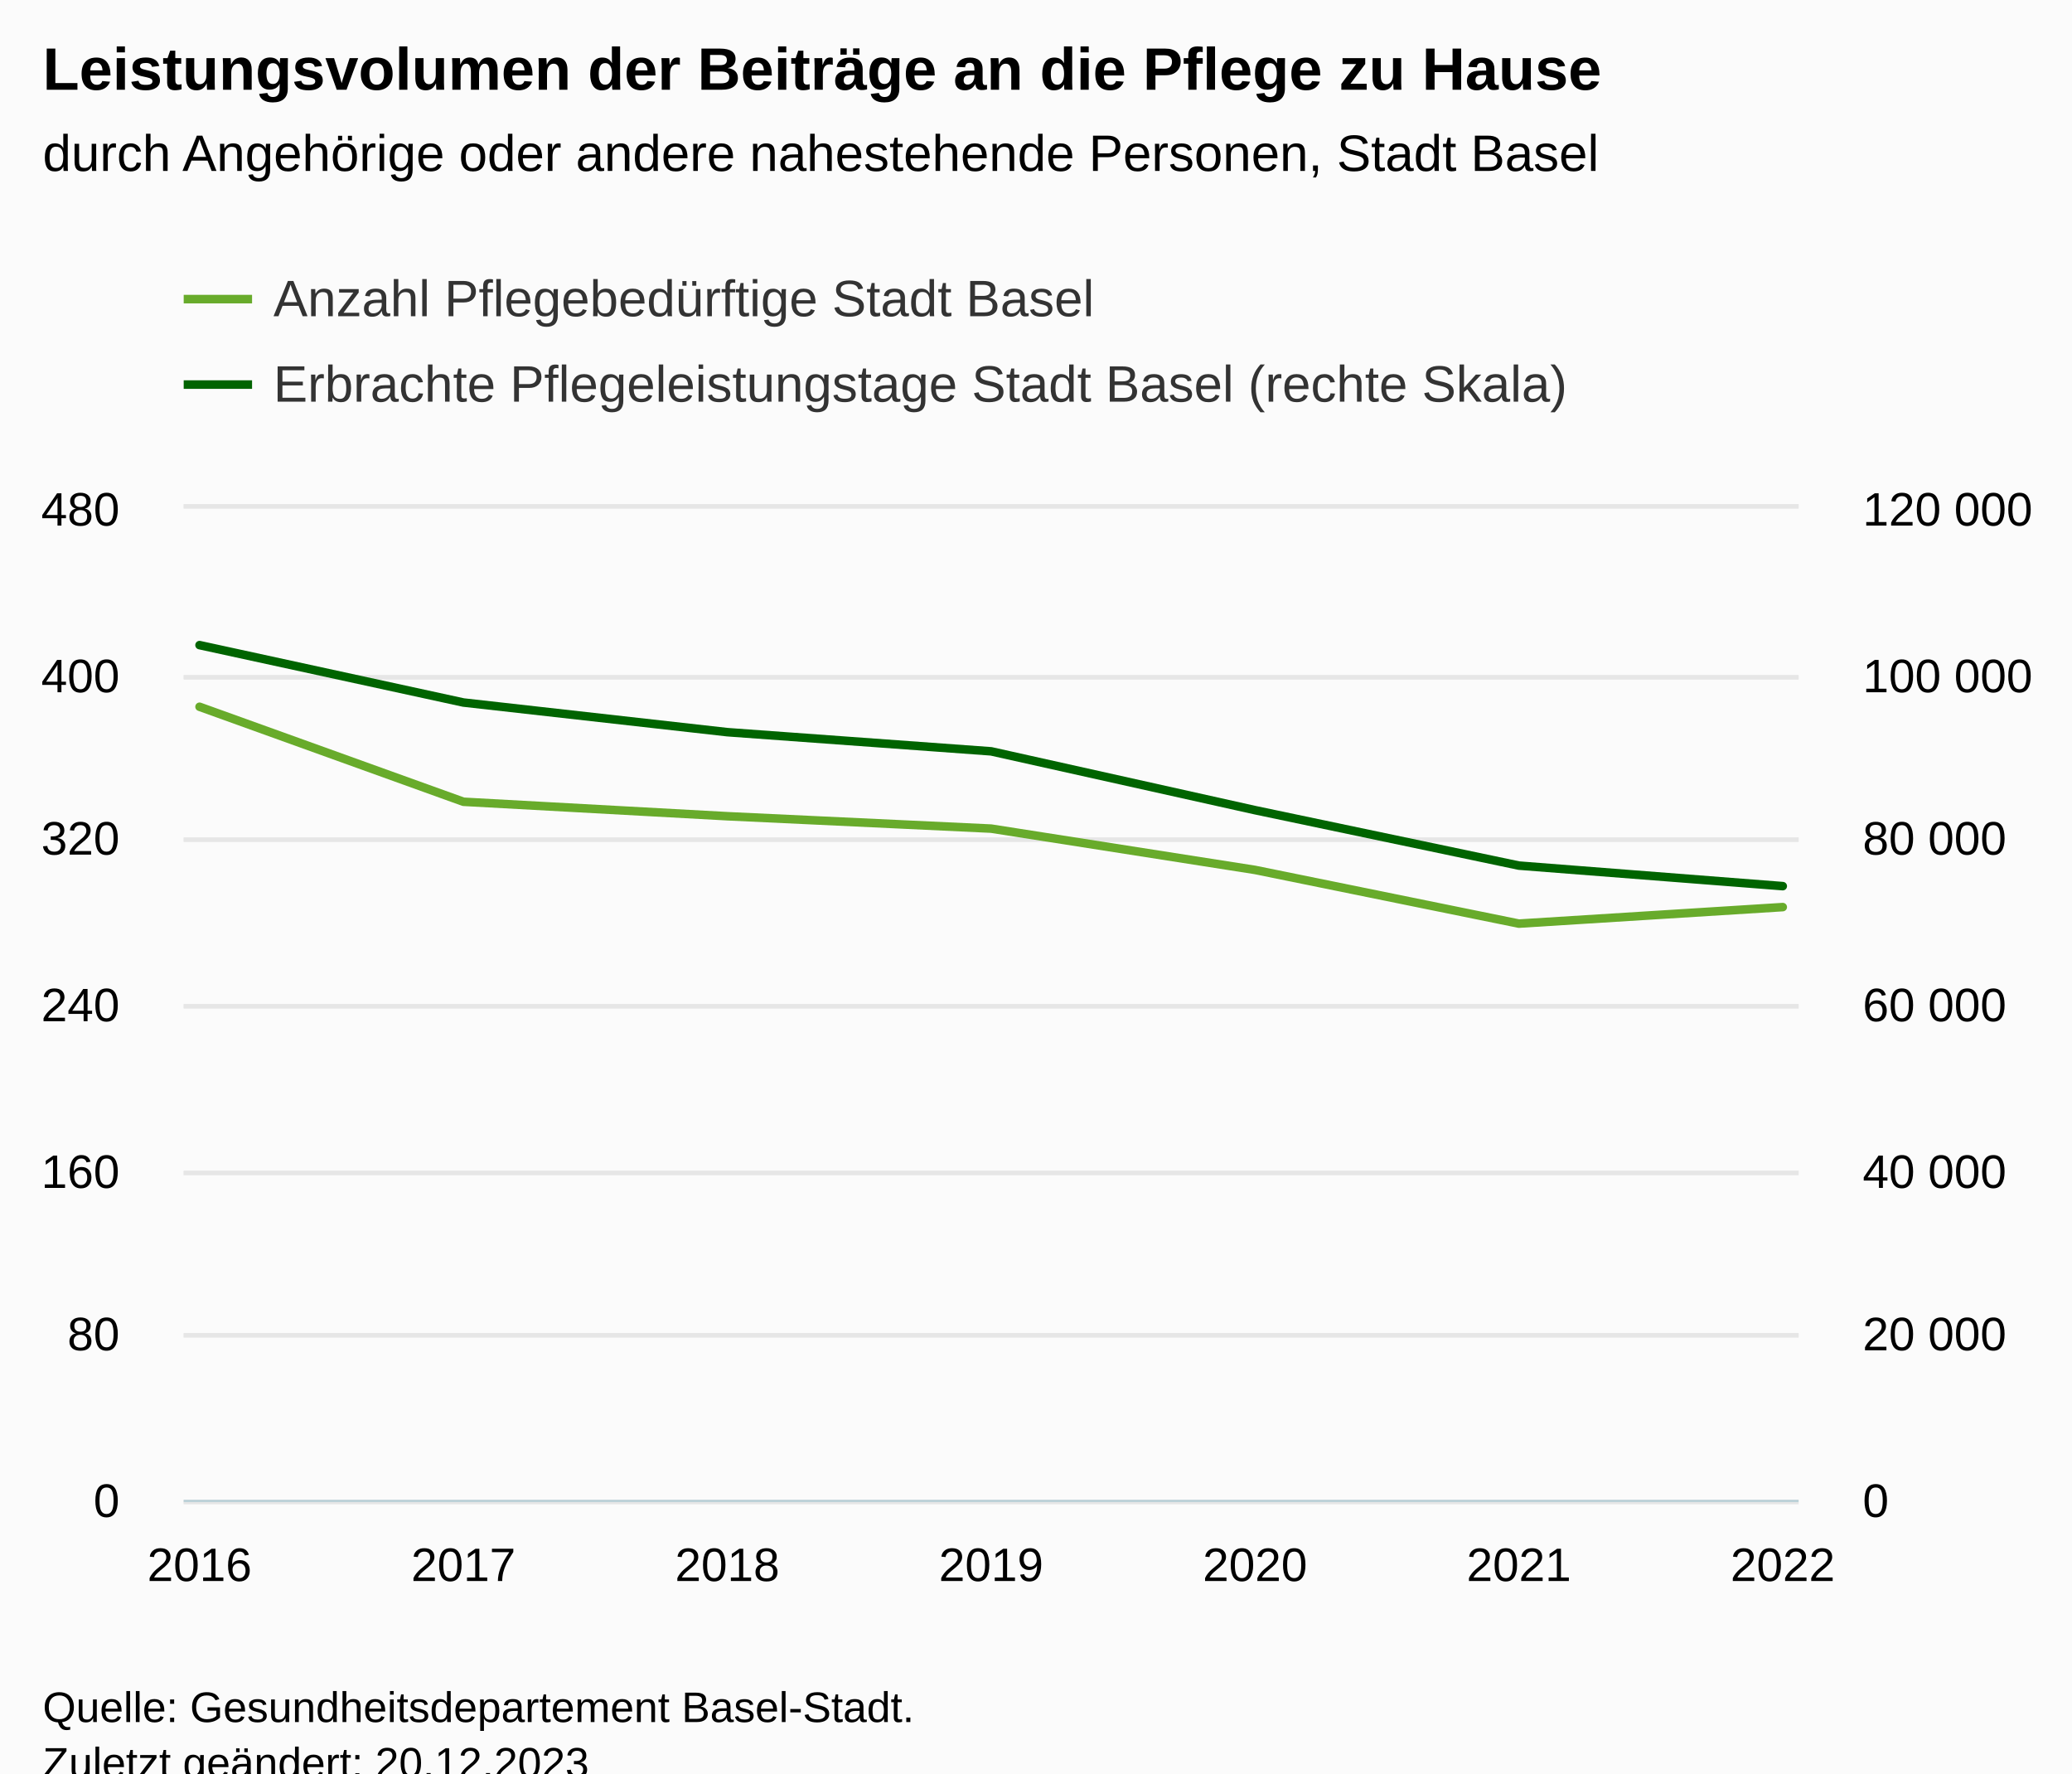
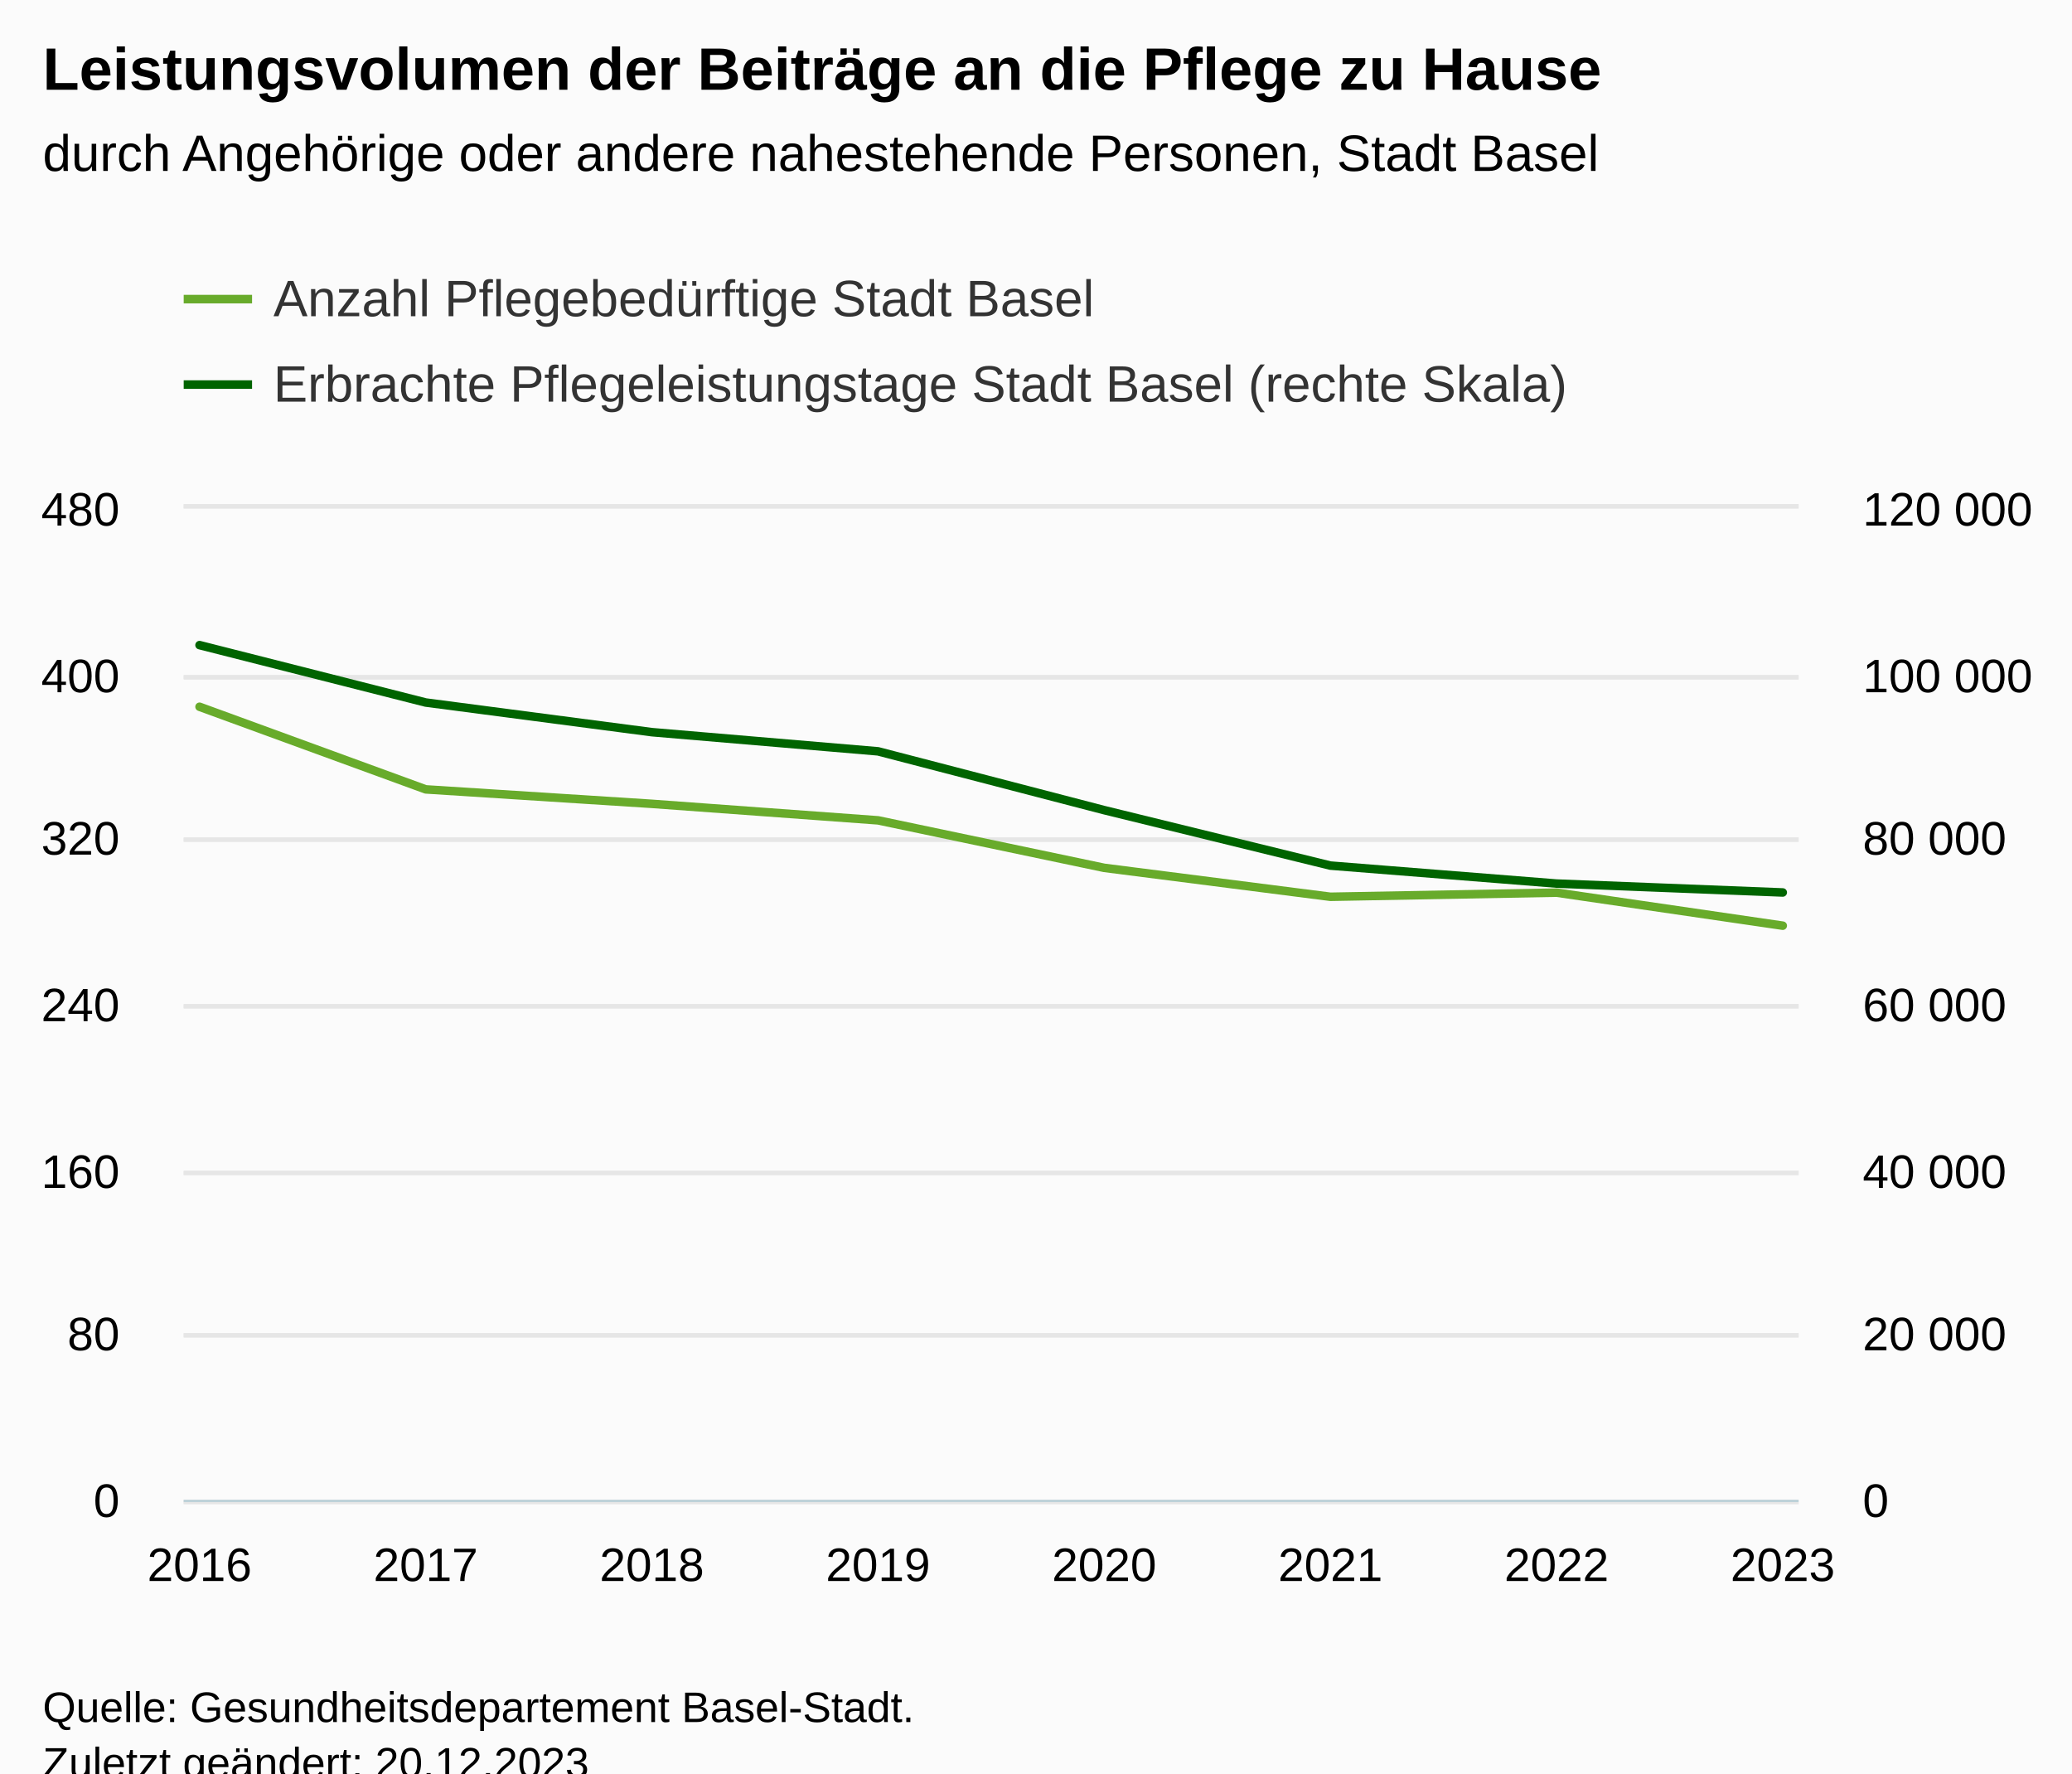
<svg xmlns="http://www.w3.org/2000/svg" version="1.1" class="highcharts-root" style="font-family:Arial;font-size:12px;" viewBox="0 0 485 415">
  <defs>
-     <clipPath id="highcharts-so5t2dm-23-">
+     <clipPath id="highcharts-g0853rx-25-">
      <rect x="0" y="0" width="378" height="232" fill="none" />
    </clipPath>
-     <clipPath id="highcharts-so5t2dm-31-">
+     <clipPath id="highcharts-g0853rx-34-">
      <rect x="0" y="0" width="378" height="232" fill="none" />
    </clipPath>
-     <clipPath id="highcharts-so5t2dm-39-">
+     <clipPath id="highcharts-g0853rx-43-">
      <rect x="0" y="0" width="378" height="232" fill="none" />
    </clipPath>
-     <clipPath id="highcharts-so5t2dm-40-">
+     <clipPath id="highcharts-g0853rx-44-">
      <rect x="43" y="119" width="378" height="232" fill="none" />
    </clipPath>
  </defs>
  <rect fill="#fbfbfb" class="highcharts-background" x="0" y="0" width="485" height="428" rx="0" ry="0" />
  <rect fill="none" class="highcharts-plot-background" x="43" y="119" width="378" height="232" />
  <g class="highcharts-pane-group" data-z-index="0" />
  <g class="highcharts-grid highcharts-xaxis-grid" data-z-index="1">
    <path fill="none" data-z-index="1" class="highcharts-grid-line" d="M 46.5 119 L 46.5 351" opacity="1" />
-     <path fill="none" data-z-index="1" class="highcharts-grid-line" d="M 107.5 119 L 107.5 351" opacity="1" />
-     <path fill="none" data-z-index="1" class="highcharts-grid-line" d="M 169.5 119 L 169.5 351" opacity="1" />
-     <path fill="none" data-z-index="1" class="highcharts-grid-line" d="M 231.5 119 L 231.5 351" opacity="1" />
-     <path fill="none" data-z-index="1" class="highcharts-grid-line" d="M 293.5 119 L 293.5 351" opacity="1" />
-     <path fill="none" data-z-index="1" class="highcharts-grid-line" d="M 355.5 119 L 355.5 351" opacity="1" />
+     <path fill="none" data-z-index="1" class="highcharts-grid-line" d="M 99.5 119 L 99.5 351" opacity="1" />
+     <path fill="none" data-z-index="1" class="highcharts-grid-line" d="M 152.5 119 L 152.5 351" opacity="1" />
+     <path fill="none" data-z-index="1" class="highcharts-grid-line" d="M 205.5 119 L 205.5 351" opacity="1" />
+     <path fill="none" data-z-index="1" class="highcharts-grid-line" d="M 257.5 119 L 257.5 351" opacity="1" />
+     <path fill="none" data-z-index="1" class="highcharts-grid-line" d="M 310.5 119 L 310.5 351" opacity="1" />
+     <path fill="none" data-z-index="1" class="highcharts-grid-line" d="M 363.5 119 L 363.5 351" opacity="1" />
    <path fill="none" data-z-index="1" class="highcharts-grid-line" d="M 416.5 119 L 416.5 351" opacity="1" />
  </g>
  <g class="highcharts-grid highcharts-yaxis-grid" data-z-index="1">
    <path fill="none" stroke="#e6e6e6" stroke-width="1" data-z-index="1" class="highcharts-grid-line" d="M 43 351.5 L 421 351.5" opacity="1" />
    <path fill="none" stroke="#e6e6e6" stroke-width="1" data-z-index="1" class="highcharts-grid-line" d="M 43 312.5 L 421 312.5" opacity="1" />
    <path fill="none" stroke="#e6e6e6" stroke-width="1" data-z-index="1" class="highcharts-grid-line" d="M 43 274.5 L 421 274.5" opacity="1" />
    <path fill="none" stroke="#e6e6e6" stroke-width="1" data-z-index="1" class="highcharts-grid-line" d="M 43 235.5 L 421 235.5" opacity="1" />
    <path fill="none" stroke="#e6e6e6" stroke-width="1" data-z-index="1" class="highcharts-grid-line" d="M 43 196.5 L 421 196.5" opacity="1" />
    <path fill="none" stroke="#e6e6e6" stroke-width="1" data-z-index="1" class="highcharts-grid-line" d="M 43 158.5 L 421 158.5" opacity="1" />
    <path fill="none" stroke="#e6e6e6" stroke-width="1" data-z-index="1" class="highcharts-grid-line" d="M 43 118.5 L 421 118.5" opacity="1" />
  </g>
  <g class="highcharts-grid highcharts-yaxis-grid" data-z-index="1">
    <path fill="none" stroke="#e6e6e6" stroke-width="1" data-z-index="1" class="highcharts-grid-line" d="M 43 351.5 L 421 351.5" opacity="1" />
    <path fill="none" stroke="#e6e6e6" stroke-width="1" data-z-index="1" class="highcharts-grid-line" d="M 43 312.5 L 421 312.5" opacity="1" />
    <path fill="none" stroke="#e6e6e6" stroke-width="1" data-z-index="1" class="highcharts-grid-line" d="M 43 274.5 L 421 274.5" opacity="1" />
    <path fill="none" stroke="#e6e6e6" stroke-width="1" data-z-index="1" class="highcharts-grid-line" d="M 43 235.5 L 421 235.5" opacity="1" />
    <path fill="none" stroke="#e6e6e6" stroke-width="1" data-z-index="1" class="highcharts-grid-line" d="M 43 196.5 L 421 196.5" opacity="1" />
    <path fill="none" stroke="#e6e6e6" stroke-width="1" data-z-index="1" class="highcharts-grid-line" d="M 43 158.5 L 421 158.5" opacity="1" />
    <path fill="none" stroke="#e6e6e6" stroke-width="1" data-z-index="1" class="highcharts-grid-line" d="M 43 118.5 L 421 118.5" opacity="1" />
  </g>
  <rect fill="none" class="highcharts-plot-border" data-z-index="1" x="43" y="119" width="378" height="232" />
  <g class="highcharts-axis highcharts-xaxis" data-z-index="2">
    <path fill="none" class="highcharts-axis-line" stroke="#B9CFD7" stroke-width="0.5" data-z-index="7" d="M 43 351.25 L 421 351.25" />
  </g>
  <g class="highcharts-axis highcharts-yaxis" data-z-index="2">
    <path fill="none" class="highcharts-axis-line" data-z-index="7" d="M 43 119 L 43 351" />
  </g>
  <g class="highcharts-axis highcharts-yaxis" data-z-index="2">
    <path fill="none" class="highcharts-axis-line" data-z-index="7" d="M 421 119 L 421 351" />
  </g>
  <g class="highcharts-series-group" data-z-index="3">
-     <g class="highcharts-series highcharts-series-0 highcharts-line-series" data-z-index="0.1" opacity="1" transform="translate(43,119) scale(1 1)" clip-path="url(#highcharts-so5t2dm-31-)">
-       <path fill="none" d="M 3.706 46.4 L 65.471 68.633 L 127.235 72.017 L 189 74.917 L 250.765 84.583 L 312.529 97.15 L 374.294 93.283" class="highcharts-graph" data-z-index="1" stroke="#68ab2b" stroke-width="2" stroke-linejoin="round" stroke-linecap="round" />
+     <g class="highcharts-series highcharts-series-0 highcharts-line-series" data-z-index="0.1" opacity="1" transform="translate(43,119) scale(1 1)" clip-path="url(#highcharts-g0853rx-34-)">
+       <path fill="none" d="M 3.706 46.4 L 56.647 65.733 L 109.588 69.117 L 162.529 72.983 L 215.471 84.1 L 268.412 90.867 L 321.353 89.9 L 374.294 97.633" class="highcharts-graph" data-z-index="1" stroke="#68ab2b" stroke-width="2" stroke-linejoin="round" stroke-linecap="round" />
    </g>
    <g class="highcharts-markers highcharts-series-0 highcharts-line-series" data-z-index="0.1" opacity="1" transform="translate(43,119) scale(1 1)" clip-path="none" />
-     <g class="highcharts-series highcharts-series-1 highcharts-line-series" data-z-index="0.1" opacity="1" transform="translate(43,119) scale(1 1)" clip-path="url(#highcharts-so5t2dm-39-)">
-       <path fill="none" d="M 3.706 31.973 L 65.471 45.406 L 127.235 52.345 L 189 56.832 L 250.765 70.596 L 312.529 83.57 L 374.294 88.378" class="highcharts-graph" data-z-index="1" stroke="#006400" stroke-width="2" stroke-linejoin="round" stroke-linecap="round" />
+     <g class="highcharts-series highcharts-series-1 highcharts-line-series" data-z-index="0.1" opacity="1" transform="translate(43,119) scale(1 1)" clip-path="url(#highcharts-g0853rx-43-)">
+       <path fill="none" d="M 3.706 31.973 L 56.647 45.406 L 109.588 52.345 L 162.529 56.832 L 215.471 70.596 L 268.412 83.57 L 321.353 87.777 L 374.294 89.859" class="highcharts-graph" data-z-index="1" stroke="#006400" stroke-width="2" stroke-linejoin="round" stroke-linecap="round" />
    </g>
    <g class="highcharts-markers highcharts-series-1 highcharts-line-series" data-z-index="0.1" opacity="1" transform="translate(43,119) scale(1 1)" clip-path="none" />
  </g>
  <text x="10" text-anchor="start" class="highcharts-title" data-z-index="4" style="color:#000000;font-size:14px;font-weight:bold;fill:#000000;" y="21">
    <tspan>Leistungsvolumen der Beiträge an die Pflege zu Hause</tspan>
  </text>
  <text x="10" text-anchor="start" class="highcharts-subtitle" data-z-index="4" style="color:#000000;font-size:12px;font-weight:normal;fill:#000000;" y="40">
    <tspan>durch Angehörige oder andere nahestehende Personen, Stadt Basel</tspan>
  </text>
  <text x="10" text-anchor="start" class="highcharts-caption" data-z-index="4" style="color:#666666;fill:#666666;" y="385" />
  <g class="highcharts-legend" data-z-index="7" transform="translate(35,56)">
    <rect fill="none" class="highcharts-legend-box" rx="0" ry="0" x="0" y="0" width="348" height="51" visibility="visible" />
    <g data-z-index="1">
      <g>
        <g class="highcharts-legend-item highcharts-line-series highcharts-color-undefined highcharts-series-0" data-z-index="1" transform="translate(8,3)">
          <path fill="none" d="M 0 11 L 16 11" class="highcharts-graph" stroke="#68ab2b" stroke-width="2" />
          <text x="21" style="color:#333333;cursor:pointer;font-size:12px;font-weight:normal;fill:#333333;" text-anchor="start" data-z-index="2" y="15">
            <tspan>Anzahl Pflegebedürftige Stadt Basel</tspan>
          </text>
        </g>
        <g class="highcharts-legend-item highcharts-line-series highcharts-color-undefined highcharts-series-1" data-z-index="1" transform="translate(8,23)">
          <path fill="none" d="M 0 11 L 16 11" class="highcharts-graph" stroke="#006400" stroke-width="2" />
          <text x="21" y="15" style="color:#333333;cursor:pointer;font-size:12px;font-weight:normal;fill:#333333;" text-anchor="start" data-z-index="2">
            <tspan>Erbrachte Pflegeleistungstage Stadt Basel (rechte Skala)</tspan>
          </text>
        </g>
      </g>
    </g>
  </g>
  <g class="highcharts-axis-labels highcharts-xaxis-labels" data-z-index="7">
    <text x="46.706" style="color:#000000;cursor:default;font-size:11px;fill:#000000;" text-anchor="middle" transform="translate(0,0)" y="370" opacity="1">2016</text>
-     <text x="108.471" style="color:#000000;cursor:default;font-size:11px;fill:#000000;" text-anchor="middle" transform="translate(0,0)" y="370" opacity="1">2017</text>
-     <text x="170.235" style="color:#000000;cursor:default;font-size:11px;fill:#000000;" text-anchor="middle" transform="translate(0,0)" y="370" opacity="1">2018</text>
-     <text x="232" style="color:#000000;cursor:default;font-size:11px;fill:#000000;" text-anchor="middle" transform="translate(0,0)" y="370" opacity="1">2019</text>
-     <text x="293.765" style="color:#000000;cursor:default;font-size:11px;fill:#000000;" text-anchor="middle" transform="translate(0,0)" y="370" opacity="1">2020</text>
-     <text x="355.529" style="color:#000000;cursor:default;font-size:11px;fill:#000000;" text-anchor="middle" transform="translate(0,0)" y="370" opacity="1">2021</text>
-     <text x="417.294" style="color:#000000;cursor:default;font-size:11px;fill:#000000;" text-anchor="middle" transform="translate(0,0)" y="370" opacity="1">2022</text>
+     <text x="99.647" style="color:#000000;cursor:default;font-size:11px;fill:#000000;" text-anchor="middle" transform="translate(0,0)" y="370" opacity="1">2017</text>
+     <text x="152.588" style="color:#000000;cursor:default;font-size:11px;fill:#000000;" text-anchor="middle" transform="translate(0,0)" y="370" opacity="1">2018</text>
+     <text x="205.529" style="color:#000000;cursor:default;font-size:11px;fill:#000000;" text-anchor="middle" transform="translate(0,0)" y="370" opacity="1">2019</text>
+     <text x="258.471" style="color:#000000;cursor:default;font-size:11px;fill:#000000;" text-anchor="middle" transform="translate(0,0)" y="370" opacity="1">2020</text>
+     <text x="311.412" style="color:#000000;cursor:default;font-size:11px;fill:#000000;" text-anchor="middle" transform="translate(0,0)" y="370" opacity="1">2021</text>
+     <text x="364.353" style="color:#000000;cursor:default;font-size:11px;fill:#000000;" text-anchor="middle" transform="translate(0,0)" y="370" opacity="1">2022</text>
+     <text x="417.294" style="color:#000000;cursor:default;font-size:11px;fill:#000000;" text-anchor="middle" transform="translate(0,0)" y="370" opacity="1">2023</text>
  </g>
  <g class="highcharts-axis-labels highcharts-yaxis-labels" data-z-index="7">
    <text x="28" style="color:black;cursor:default;font-size:11px;fill:black;" text-anchor="end" transform="translate(0,0)" y="355" opacity="1">0</text>
    <text x="28" style="color:black;cursor:default;font-size:11px;fill:black;" text-anchor="end" transform="translate(0,0)" y="316" opacity="1">80</text>
    <text x="28" style="color:black;cursor:default;font-size:11px;fill:black;" text-anchor="end" transform="translate(0,0)" y="278" opacity="1">160</text>
    <text x="28" style="color:black;cursor:default;font-size:11px;fill:black;" text-anchor="end" transform="translate(0,0)" y="239" opacity="1">240</text>
    <text x="28" style="color:black;cursor:default;font-size:11px;fill:black;" text-anchor="end" transform="translate(0,0)" y="200" opacity="1">320</text>
    <text x="28" style="color:black;cursor:default;font-size:11px;fill:black;" text-anchor="end" transform="translate(0,0)" y="162" opacity="1">400</text>
    <text x="28" style="color:black;cursor:default;font-size:11px;fill:black;" text-anchor="end" transform="translate(0,0)" y="123" opacity="1">480</text>
  </g>
  <g class="highcharts-axis-labels highcharts-yaxis-labels" data-z-index="7">
    <text x="436" style="color:black;cursor:default;font-size:11px;fill:black;" text-anchor="start" transform="translate(0,0)" y="355" opacity="1">0</text>
    <text x="436" style="color:black;cursor:default;font-size:11px;fill:black;" text-anchor="start" transform="translate(0,0)" y="316" opacity="1">
      <tspan>20 000</tspan>
    </text>
    <text x="436" style="color:black;cursor:default;font-size:11px;fill:black;" text-anchor="start" transform="translate(0,0)" y="278" opacity="1">
      <tspan>40 000</tspan>
    </text>
    <text x="436" style="color:black;cursor:default;font-size:11px;fill:black;" text-anchor="start" transform="translate(0,0)" y="239" opacity="1">
      <tspan>60 000</tspan>
    </text>
    <text x="436" style="color:black;cursor:default;font-size:11px;fill:black;" text-anchor="start" transform="translate(0,0)" y="200" opacity="1">
      <tspan>80 000</tspan>
    </text>
    <text x="436" style="color:black;cursor:default;font-size:11px;fill:black;" text-anchor="start" transform="translate(0,0)" y="162" opacity="1">
      <tspan>100 000</tspan>
    </text>
    <text x="436" style="color:black;cursor:default;font-size:11px;fill:black;" text-anchor="start" transform="translate(0,0)" y="123" opacity="1">
      <tspan>120 000</tspan>
    </text>
  </g>
  <text x="10" class="highcharts-credits" text-anchor="start" data-z-index="8" style="cursor:default;color:#000000;font-size:10px;fill:#000000;" y="403">
    <tspan>Quelle: Gesundheitsdepartement Basel-Stadt.</tspan>
    <tspan x="10" dy="13">Zuletzt geändert: 20.12.2023</tspan>
  </text>
-   <g class="highcharts-control-points" data-z-index="99" clip-path="url(#highcharts-so5t2dm-40-)" />
+   <g class="highcharts-control-points" data-z-index="99" clip-path="url(#highcharts-g0853rx-44-)" />
</svg>
